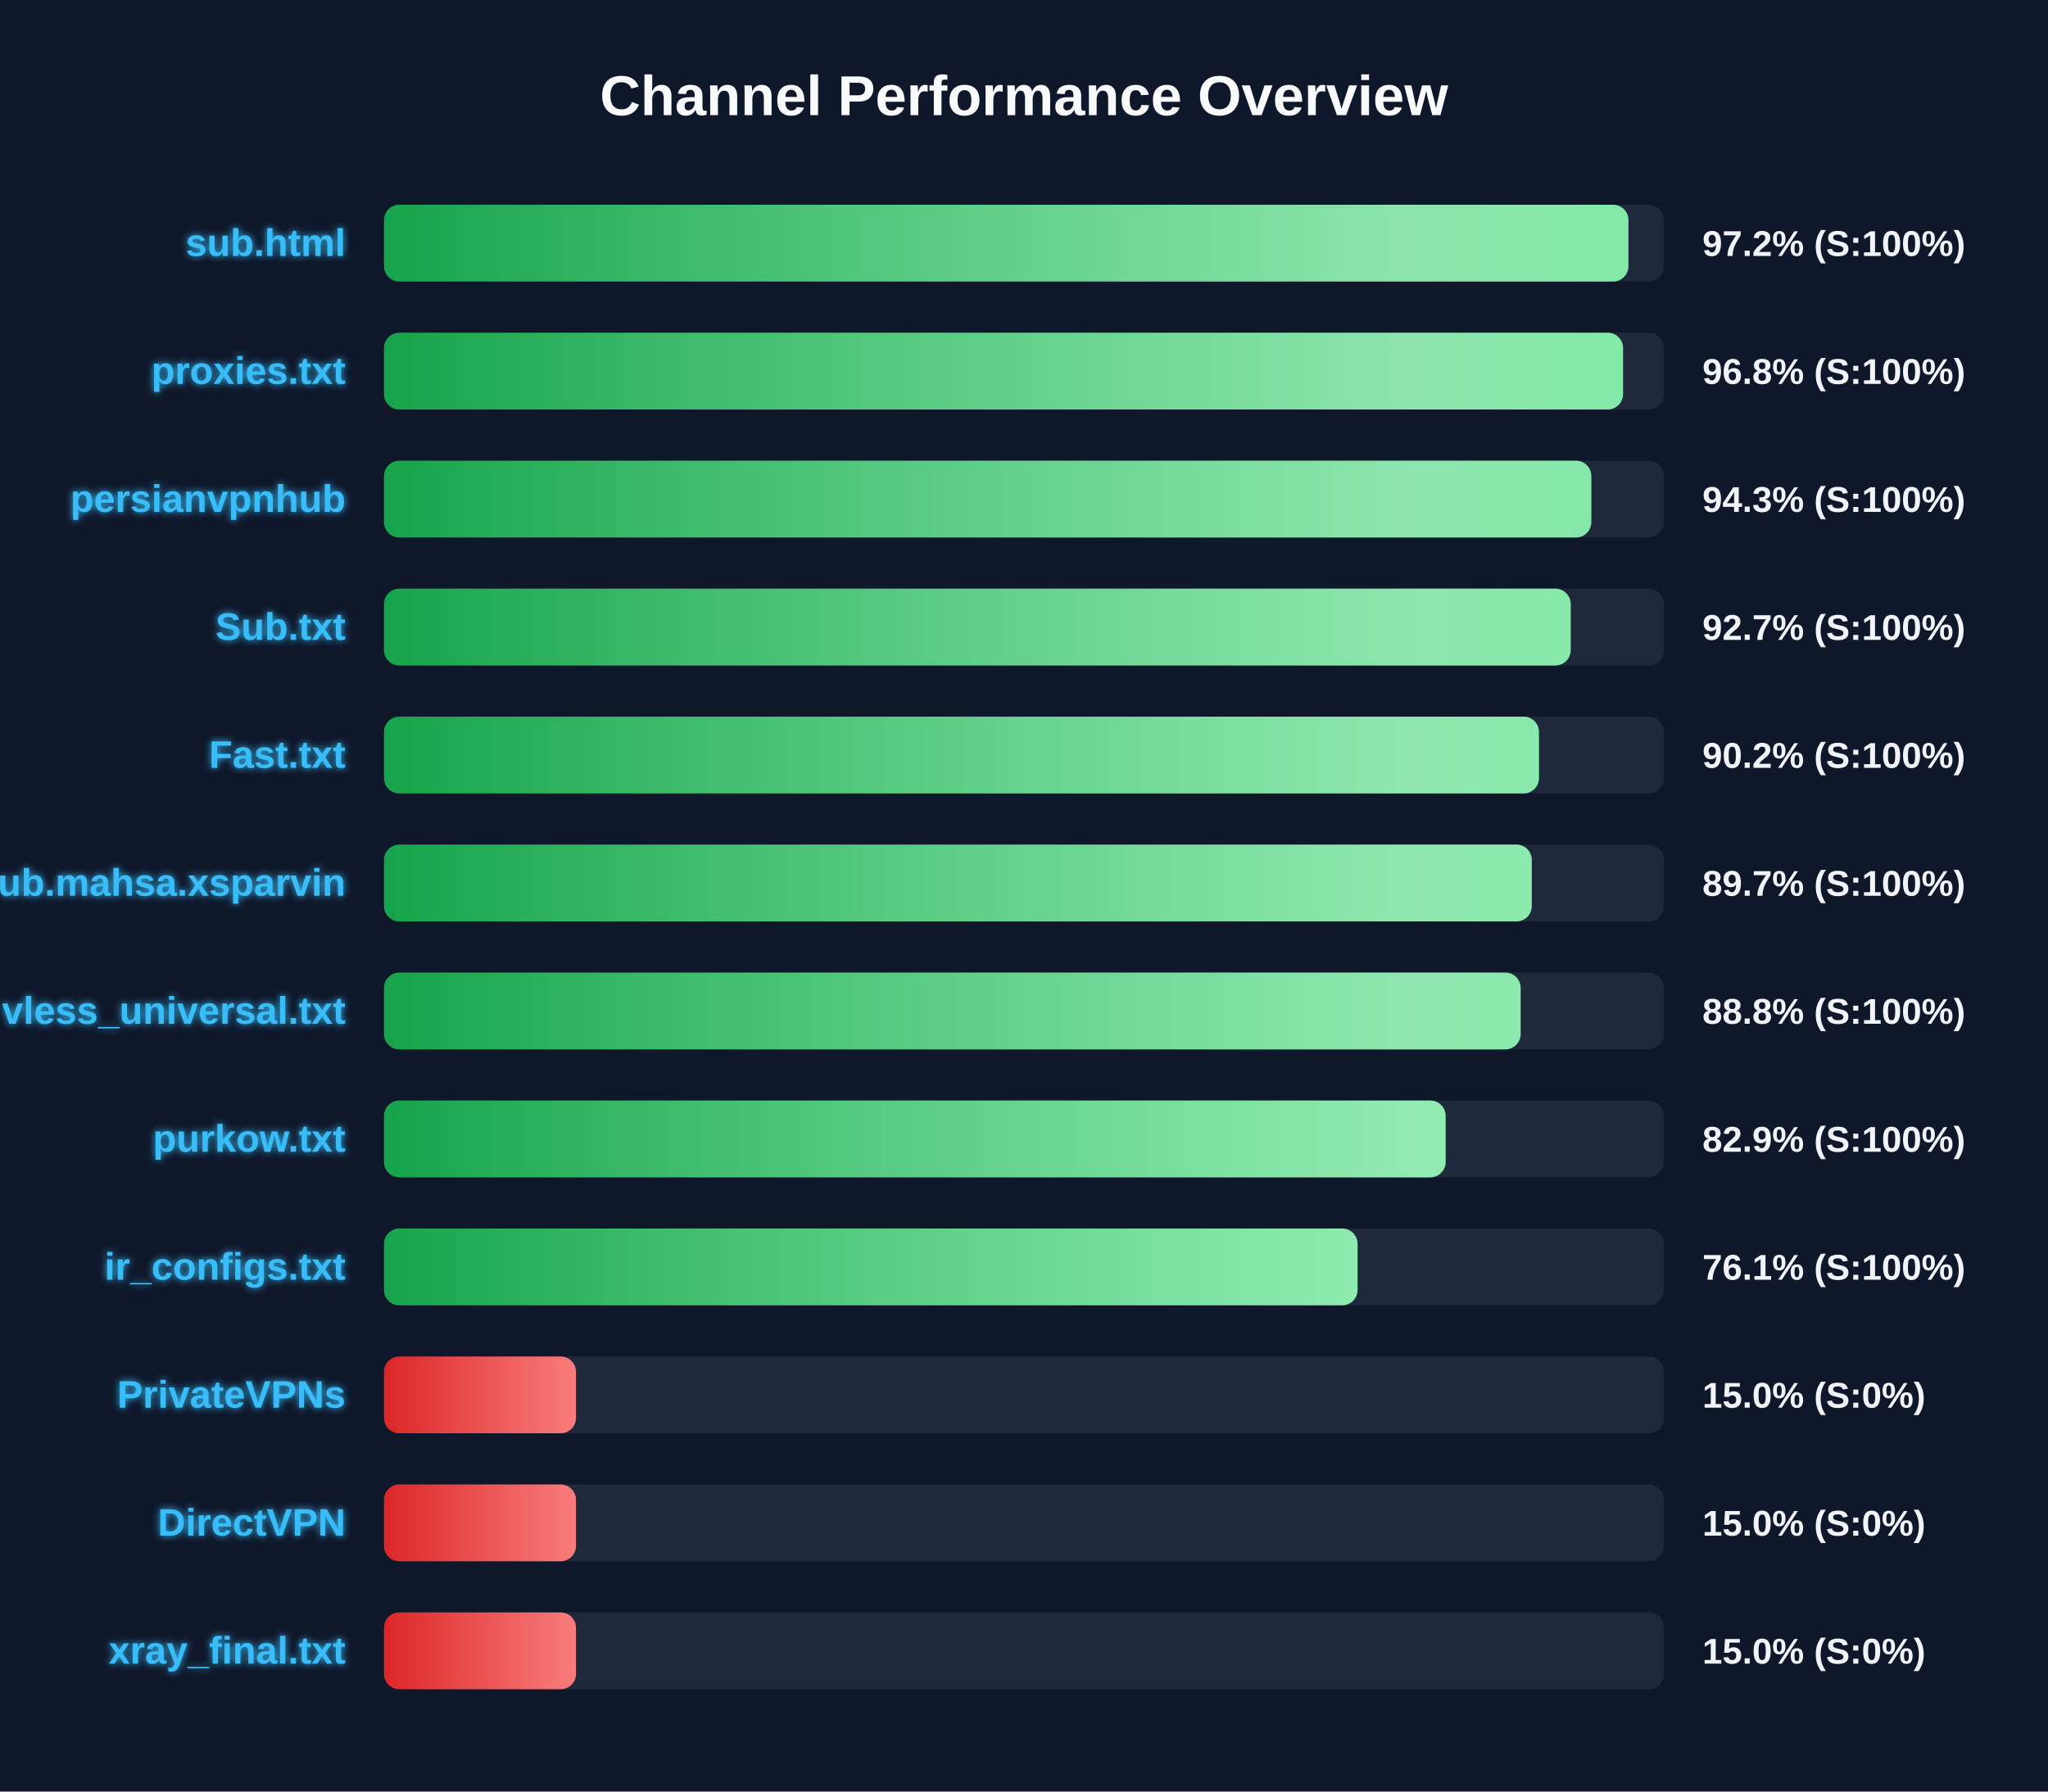
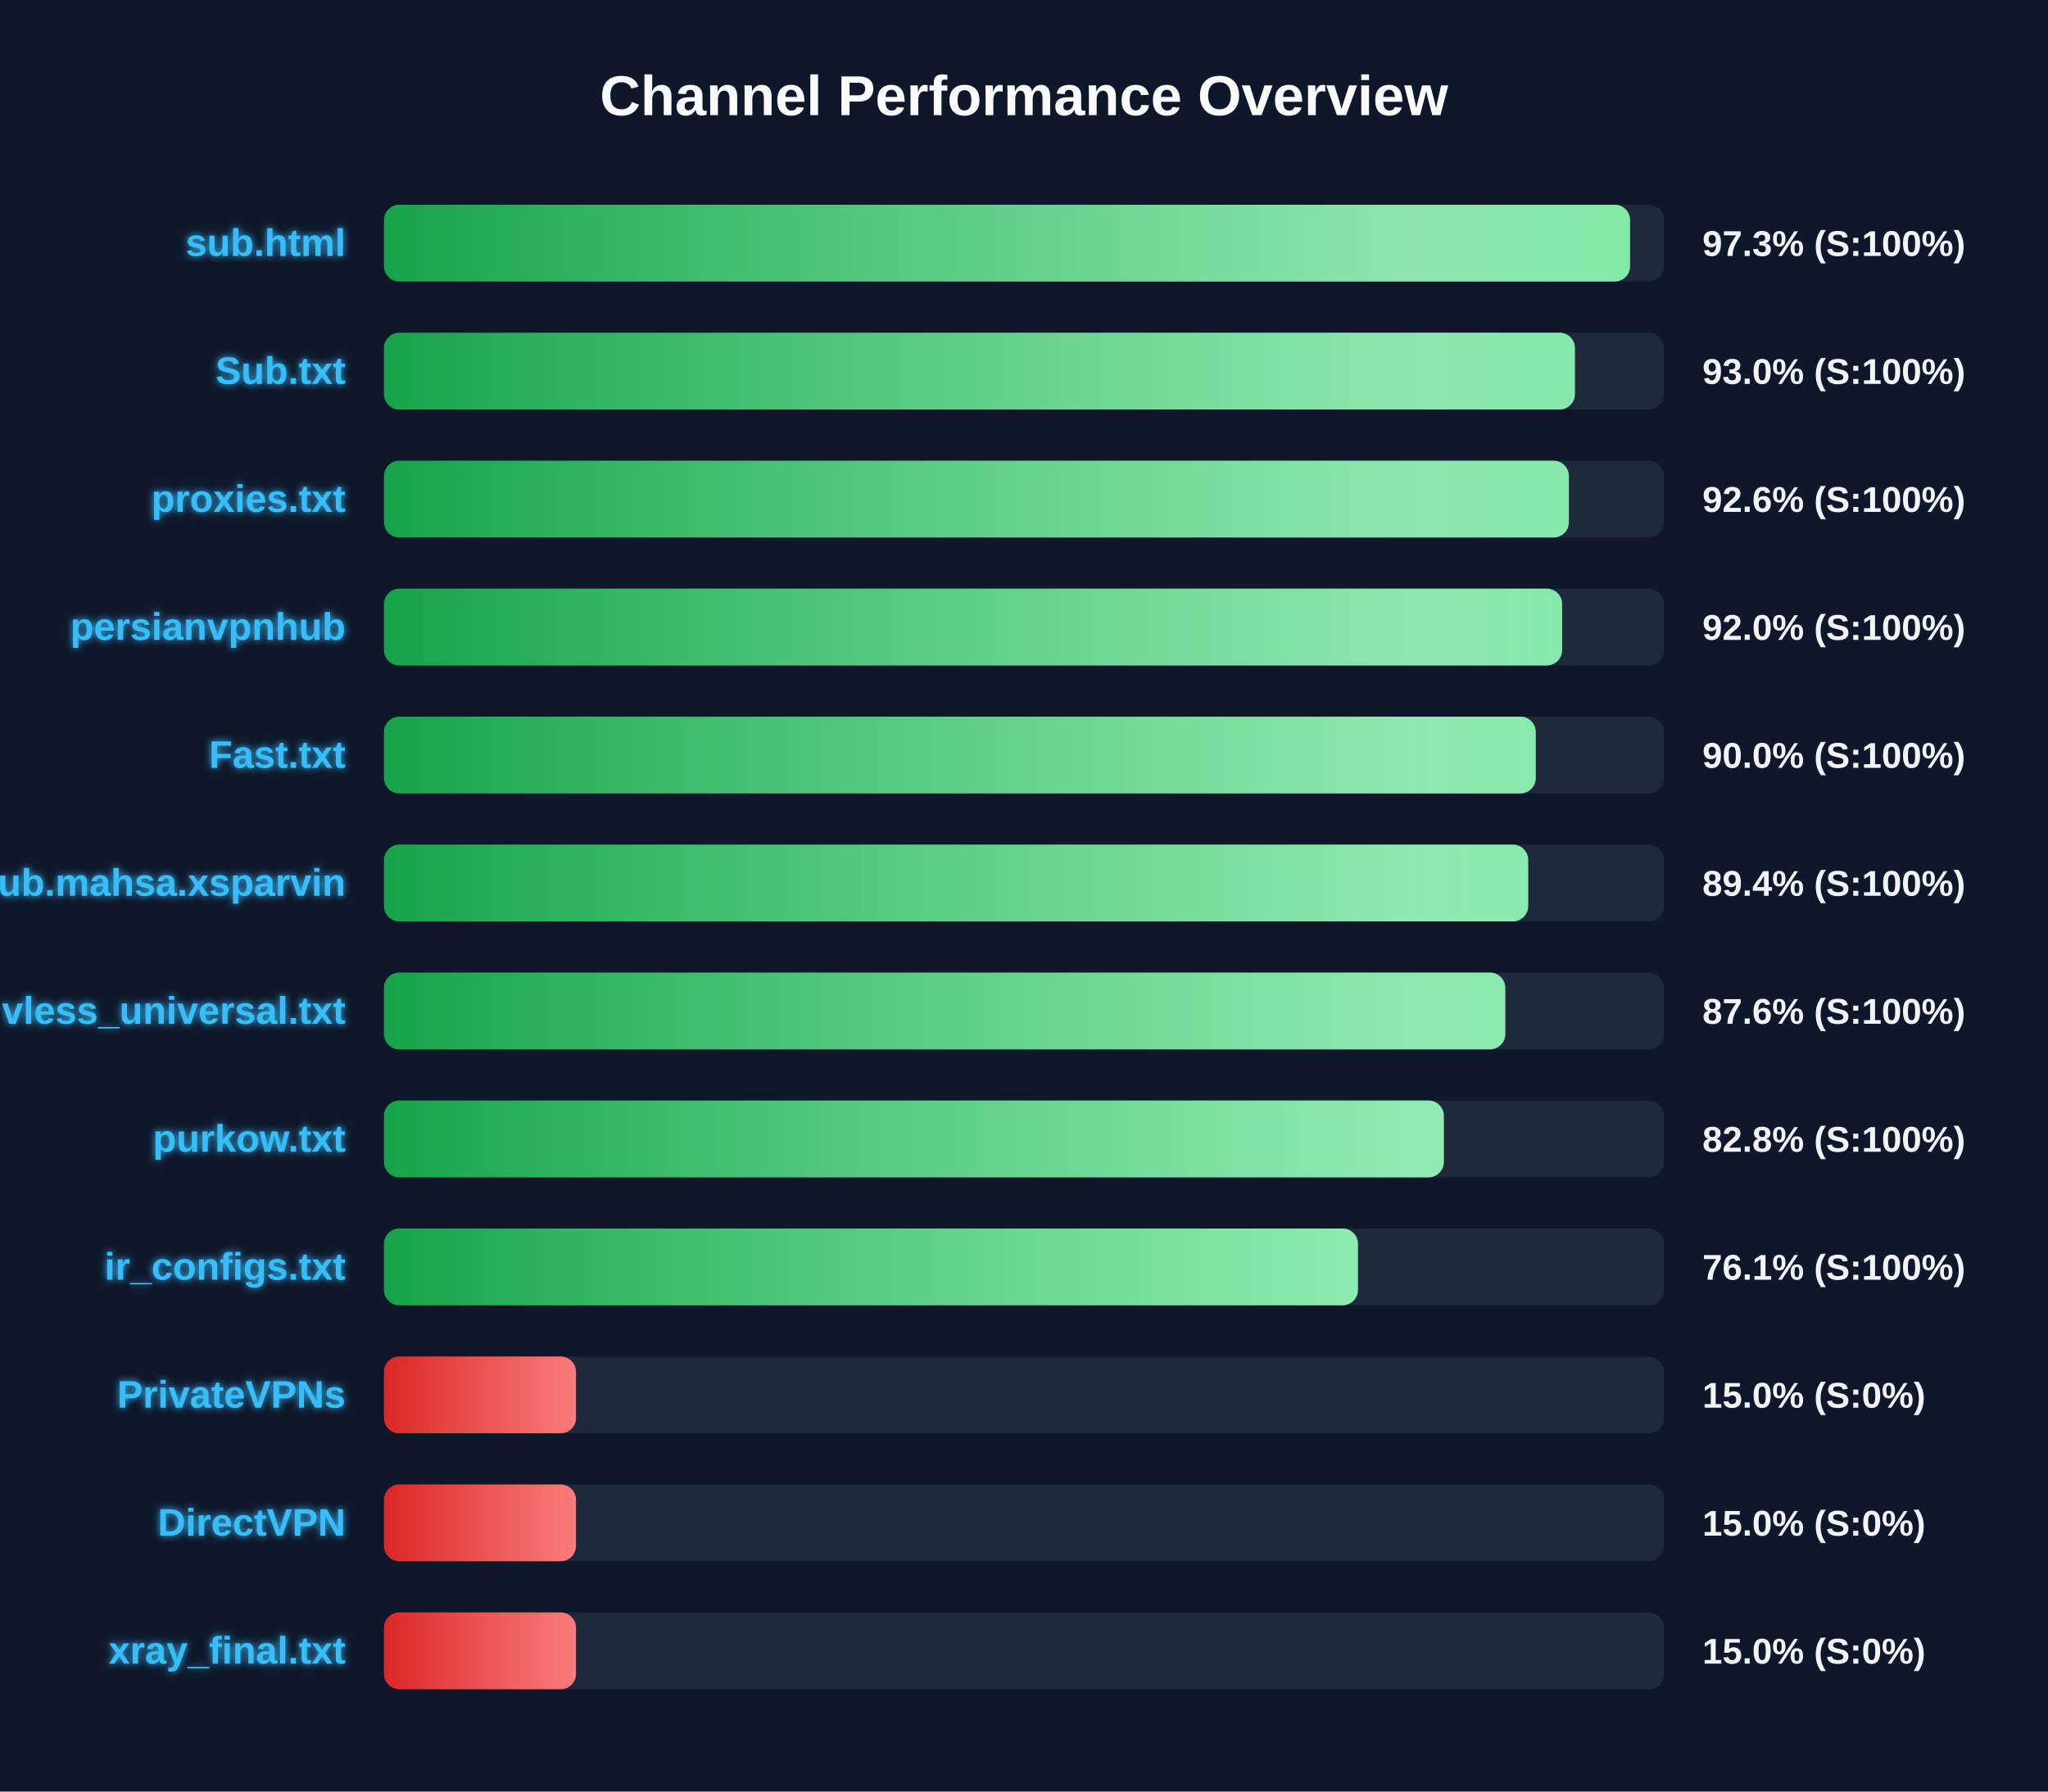
<svg xmlns="http://www.w3.org/2000/svg" width="800" height="700" version="1.1">
  <defs>
    <linearGradient id="grad-green" x1="0%" y1="0%" x2="100%" y2="0%">
      <stop offset="0%" stop-color="#16a34a" />
      <stop offset="100%" stop-color="#4ade80" />
    </linearGradient>
    <linearGradient id="grad-yellow" x1="0%" y1="0%" x2="100%" y2="0%">
      <stop offset="0%" stop-color="#ca8a04" />
      <stop offset="100%" stop-color="#fde047" />
    </linearGradient>
    <linearGradient id="grad-red" x1="0%" y1="0%" x2="100%" y2="0%">
      <stop offset="0%" stop-color="#dc2626" />
      <stop offset="100%" stop-color="#f87171" />
    </linearGradient>
    <linearGradient id="shimmer" x1="0%" y1="0%" x2="100%" y2="0%">
      <stop offset="0%" stop-color="rgba(255,255,255,0)" />
      <stop offset="50%" stop-color="rgba(255,255,255,0.4)" />
      <stop offset="100%" stop-color="rgba(255,255,255,0)" />
    </linearGradient>
    <filter id="glow" x="-20%" y="-20%" width="140%" height="140%">
      <feGaussianBlur stdDeviation="1.5" result="blur" />
      <feComposite in="SourceGraphic" in2="blur" operator="over" />
    </filter>
  </defs>
  <style>
        .bg-rect { fill: #0f172a; }
        .title { font: bold 22px 'Segoe UI', Arial, sans-serif; fill: #f8fafc; }
        .row { font: bold 15px 'Segoe UI', Arial, sans-serif; fill: #38bdf8; filter: url(#glow); }
        .score { font: bold 14px 'Segoe UI', Arial, sans-serif; fill: #f1f5f9; }
        @keyframes shimmer-anim {
            0% { transform: translateX(-100%); }
            100% { transform: translateX(200%); }
        }
        .shimmer-rect {
            animation: shimmer-anim 2.5s infinite linear;
        }
    </style>
  <rect width="100%" height="100%" class="bg-rect" />
  <text x="400" y="45" text-anchor="middle" class="title">Channel Performance Overview</text>
  <rect x="150" y="80" width="500" height="30" fill="#1e293b" rx="6" />
  <clipPath id="clip-0">
-     <rect x="150" y="80" width="486.1" height="30" rx="6" />
+     <rect x="150" y="80" width="486.75" height="30" rx="6" />
  </clipPath>
-   <rect x="150" y="80" width="486.1" height="30" fill="url(#grad-green)" rx="6" />
+   <rect x="150" y="80" width="486.75" height="30" fill="url(#grad-green)" rx="6" />
  <g clip-path="url(#clip-0)">
    <rect x="150" y="80" width="100%" height="30" fill="url(#shimmer)" class="shimmer-rect" />
  </g>
  <text x="135" y="100" text-anchor="end" class="row">sub.html</text>
-   <text x="665" y="100" text-anchor="start" class="score">97.2% (S:100%)</text>
+   <text x="665" y="100" text-anchor="start" class="score">97.3% (S:100%)</text>
  <rect x="150" y="130" width="500" height="30" fill="#1e293b" rx="6" />
  <clipPath id="clip-1">
-     <rect x="150" y="130" width="484.0" height="30" rx="6" />
+     <rect x="150" y="130" width="465.2" height="30" rx="6" />
  </clipPath>
-   <rect x="150" y="130" width="484.0" height="30" fill="url(#grad-green)" rx="6" />
+   <rect x="150" y="130" width="465.2" height="30" fill="url(#grad-green)" rx="6" />
  <g clip-path="url(#clip-1)">
    <rect x="150" y="130" width="100%" height="30" fill="url(#shimmer)" class="shimmer-rect" />
  </g>
-   <text x="135" y="150" text-anchor="end" class="row">proxies.txt</text>
-   <text x="665" y="150" text-anchor="start" class="score">96.8% (S:100%)</text>
+   <text x="135" y="150" text-anchor="end" class="row">Sub.txt</text>
+   <text x="665" y="150" text-anchor="start" class="score">93.0% (S:100%)</text>
  <rect x="150" y="180" width="500" height="30" fill="#1e293b" rx="6" />
  <clipPath id="clip-2">
-     <rect x="150" y="180" width="471.6" height="30" rx="6" />
+     <rect x="150" y="180" width="462.85" height="30" rx="6" />
  </clipPath>
-   <rect x="150" y="180" width="471.6" height="30" fill="url(#grad-green)" rx="6" />
+   <rect x="150" y="180" width="462.85" height="30" fill="url(#grad-green)" rx="6" />
  <g clip-path="url(#clip-2)">
    <rect x="150" y="180" width="100%" height="30" fill="url(#shimmer)" class="shimmer-rect" />
  </g>
-   <text x="135" y="200" text-anchor="end" class="row">persianvpnhub</text>
-   <text x="665" y="200" text-anchor="start" class="score">94.3% (S:100%)</text>
+   <text x="135" y="200" text-anchor="end" class="row">proxies.txt</text>
+   <text x="665" y="200" text-anchor="start" class="score">92.6% (S:100%)</text>
  <rect x="150" y="230" width="500" height="30" fill="#1e293b" rx="6" />
  <clipPath id="clip-3">
-     <rect x="150" y="230" width="463.55" height="30" rx="6" />
+     <rect x="150" y="230" width="460.2" height="30" rx="6" />
  </clipPath>
-   <rect x="150" y="230" width="463.55" height="30" fill="url(#grad-green)" rx="6" />
+   <rect x="150" y="230" width="460.2" height="30" fill="url(#grad-green)" rx="6" />
  <g clip-path="url(#clip-3)">
    <rect x="150" y="230" width="100%" height="30" fill="url(#shimmer)" class="shimmer-rect" />
  </g>
-   <text x="135" y="250" text-anchor="end" class="row">Sub.txt</text>
-   <text x="665" y="250" text-anchor="start" class="score">92.7% (S:100%)</text>
+   <text x="135" y="250" text-anchor="end" class="row">persianvpnhub</text>
+   <text x="665" y="250" text-anchor="start" class="score">92.0% (S:100%)</text>
  <rect x="150" y="280" width="500" height="30" fill="#1e293b" rx="6" />
  <clipPath id="clip-4">
-     <rect x="150" y="280" width="451.15" height="30" rx="6" />
+     <rect x="150" y="280" width="449.9" height="30" rx="6" />
  </clipPath>
-   <rect x="150" y="280" width="451.15" height="30" fill="url(#grad-green)" rx="6" />
+   <rect x="150" y="280" width="449.9" height="30" fill="url(#grad-green)" rx="6" />
  <g clip-path="url(#clip-4)">
    <rect x="150" y="280" width="100%" height="30" fill="url(#shimmer)" class="shimmer-rect" />
  </g>
  <text x="135" y="300" text-anchor="end" class="row">Fast.txt</text>
-   <text x="665" y="300" text-anchor="start" class="score">90.2% (S:100%)</text>
+   <text x="665" y="300" text-anchor="start" class="score">90.0% (S:100%)</text>
  <rect x="150" y="330" width="500" height="30" fill="#1e293b" rx="6" />
  <clipPath id="clip-5">
-     <rect x="150" y="330" width="448.35" height="30" rx="6" />
+     <rect x="150" y="330" width="446.95" height="30" rx="6" />
  </clipPath>
-   <rect x="150" y="330" width="448.35" height="30" fill="url(#grad-green)" rx="6" />
+   <rect x="150" y="330" width="446.95" height="30" fill="url(#grad-green)" rx="6" />
  <g clip-path="url(#clip-5)">
    <rect x="150" y="330" width="100%" height="30" fill="url(#shimmer)" class="shimmer-rect" />
  </g>
  <text x="135" y="350" text-anchor="end" class="row">Sub.mahsa.xsparvin</text>
-   <text x="665" y="350" text-anchor="start" class="score">89.7% (S:100%)</text>
+   <text x="665" y="350" text-anchor="start" class="score">89.4% (S:100%)</text>
  <rect x="150" y="380" width="500" height="30" fill="#1e293b" rx="6" />
  <clipPath id="clip-6">
-     <rect x="150" y="380" width="444.0" height="30" rx="6" />
+     <rect x="150" y="380" width="438.0" height="30" rx="6" />
  </clipPath>
-   <rect x="150" y="380" width="444.0" height="30" fill="url(#grad-green)" rx="6" />
+   <rect x="150" y="380" width="438.0" height="30" fill="url(#grad-green)" rx="6" />
  <g clip-path="url(#clip-6)">
    <rect x="150" y="380" width="100%" height="30" fill="url(#shimmer)" class="shimmer-rect" />
  </g>
  <text x="135" y="400" text-anchor="end" class="row">vless_universal.txt</text>
-   <text x="665" y="400" text-anchor="start" class="score">88.8% (S:100%)</text>
+   <text x="665" y="400" text-anchor="start" class="score">87.6% (S:100%)</text>
  <rect x="150" y="430" width="500" height="30" fill="#1e293b" rx="6" />
  <clipPath id="clip-7">
-     <rect x="150" y="430" width="414.7" height="30" rx="6" />
+     <rect x="150" y="430" width="414.0" height="30" rx="6" />
  </clipPath>
-   <rect x="150" y="430" width="414.7" height="30" fill="url(#grad-green)" rx="6" />
+   <rect x="150" y="430" width="414.0" height="30" fill="url(#grad-green)" rx="6" />
  <g clip-path="url(#clip-7)">
    <rect x="150" y="430" width="100%" height="30" fill="url(#shimmer)" class="shimmer-rect" />
  </g>
  <text x="135" y="450" text-anchor="end" class="row">purkow.txt</text>
-   <text x="665" y="450" text-anchor="start" class="score">82.9% (S:100%)</text>
+   <text x="665" y="450" text-anchor="start" class="score">82.8% (S:100%)</text>
  <rect x="150" y="480" width="500" height="30" fill="#1e293b" rx="6" />
  <clipPath id="clip-8">
-     <rect x="150" y="480" width="380.3" height="30" rx="6" />
+     <rect x="150" y="480" width="380.45" height="30" rx="6" />
  </clipPath>
-   <rect x="150" y="480" width="380.3" height="30" fill="url(#grad-green)" rx="6" />
+   <rect x="150" y="480" width="380.45" height="30" fill="url(#grad-green)" rx="6" />
  <g clip-path="url(#clip-8)">
    <rect x="150" y="480" width="100%" height="30" fill="url(#shimmer)" class="shimmer-rect" />
  </g>
  <text x="135" y="500" text-anchor="end" class="row">ir_configs.txt</text>
  <text x="665" y="500" text-anchor="start" class="score">76.1% (S:100%)</text>
  <rect x="150" y="530" width="500" height="30" fill="#1e293b" rx="6" />
  <clipPath id="clip-9">
    <rect x="150" y="530" width="75.0" height="30" rx="6" />
  </clipPath>
  <rect x="150" y="530" width="75.0" height="30" fill="url(#grad-red)" rx="6" />
  <g clip-path="url(#clip-9)">
    <rect x="150" y="530" width="100%" height="30" fill="url(#shimmer)" class="shimmer-rect" />
  </g>
  <text x="135" y="550" text-anchor="end" class="row">PrivateVPNs</text>
  <text x="665" y="550" text-anchor="start" class="score">15.0% (S:0%)</text>
  <rect x="150" y="580" width="500" height="30" fill="#1e293b" rx="6" />
  <clipPath id="clip-10">
    <rect x="150" y="580" width="75.0" height="30" rx="6" />
  </clipPath>
  <rect x="150" y="580" width="75.0" height="30" fill="url(#grad-red)" rx="6" />
  <g clip-path="url(#clip-10)">
    <rect x="150" y="580" width="100%" height="30" fill="url(#shimmer)" class="shimmer-rect" />
  </g>
  <text x="135" y="600" text-anchor="end" class="row">DirectVPN</text>
  <text x="665" y="600" text-anchor="start" class="score">15.0% (S:0%)</text>
  <rect x="150" y="630" width="500" height="30" fill="#1e293b" rx="6" />
  <clipPath id="clip-11">
    <rect x="150" y="630" width="75.0" height="30" rx="6" />
  </clipPath>
  <rect x="150" y="630" width="75.0" height="30" fill="url(#grad-red)" rx="6" />
  <g clip-path="url(#clip-11)">
    <rect x="150" y="630" width="100%" height="30" fill="url(#shimmer)" class="shimmer-rect" />
  </g>
  <text x="135" y="650" text-anchor="end" class="row">xray_final.txt</text>
  <text x="665" y="650" text-anchor="start" class="score">15.0% (S:0%)</text>
</svg>
